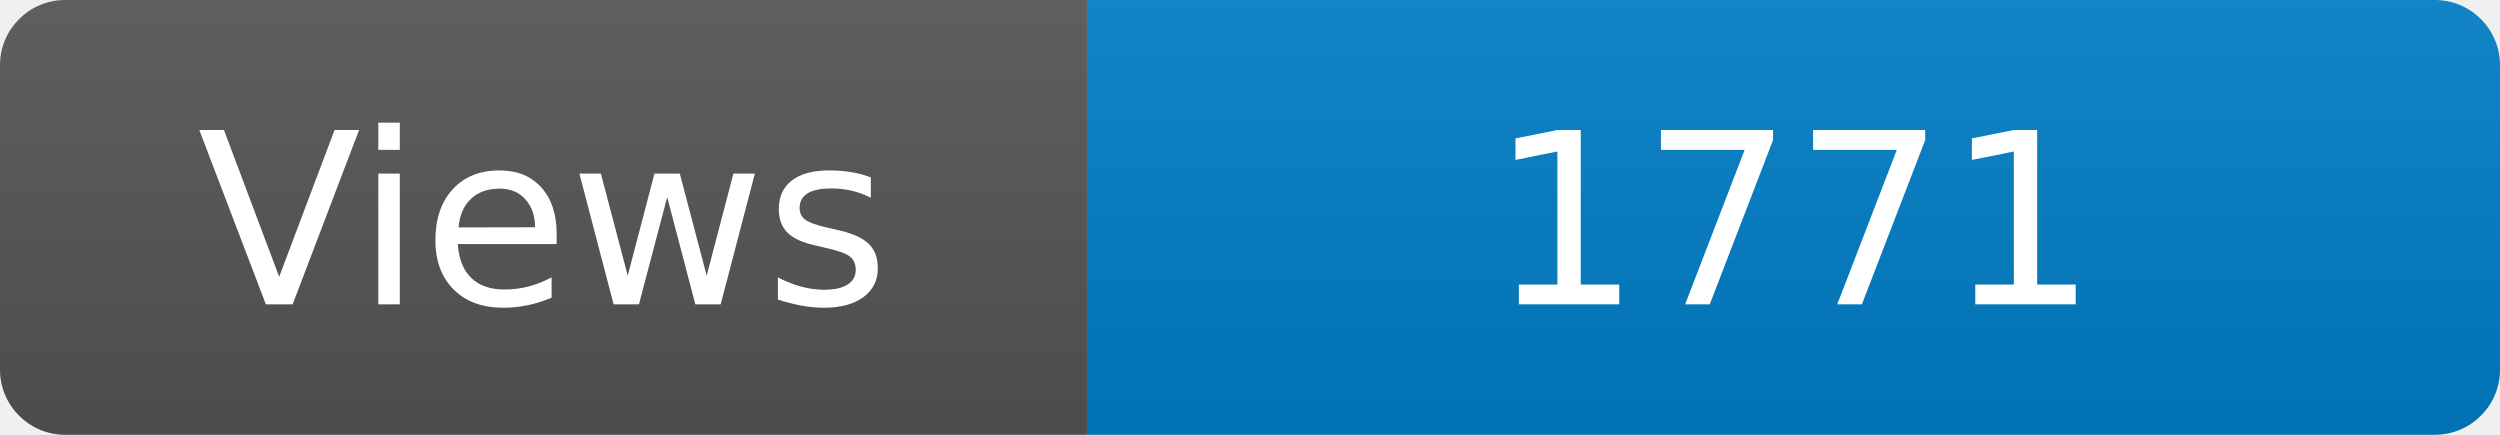
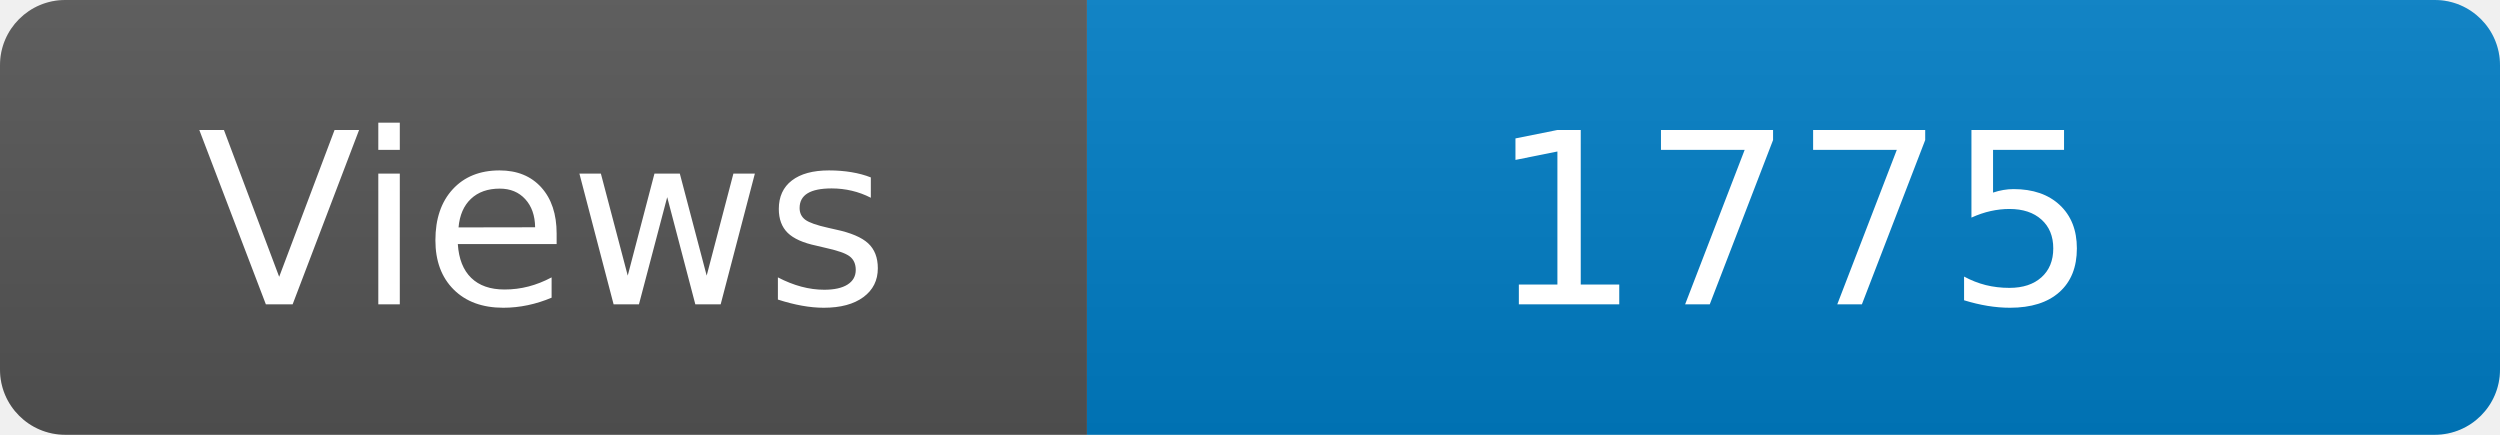
<svg xmlns="http://www.w3.org/2000/svg" width="115" height="20" role="img" aria-label="Maintained?: yes">
  <linearGradient id="s" x2="0" y2="100%">
    <stop offset="0" stop-color="#bbb" stop-opacity=".1" />
    <stop offset="1" stop-opacity=".1" />
  </linearGradient>
  <clipPath id="r">
    <rect width="115" height="20" rx="3" fill="#fff" />
  </clipPath>
  <g clip-path="url(#r)">
    <rect width="50" height="20" fill="#555" />
    <rect x="50" width="160" height="20" fill="#007ec6" />
    <rect width="115" height="20" fill="url(#s)" />
  </g>
  <g fill="#fff" text-anchor="middle" font-family="Verdana,Geneva,DejaVu Sans,sans-serif" font-size="110">
    <text x="250" y="140" transform="scale(.1)" fill="#fff">Views</text>
-     <text x="825" y="140" transform="scale(.1)" fill="#fff">1771</text>
+     <text x="825" y="140" transform="scale(.1)" fill="#fff">1775</text>
  </g>
</svg>
